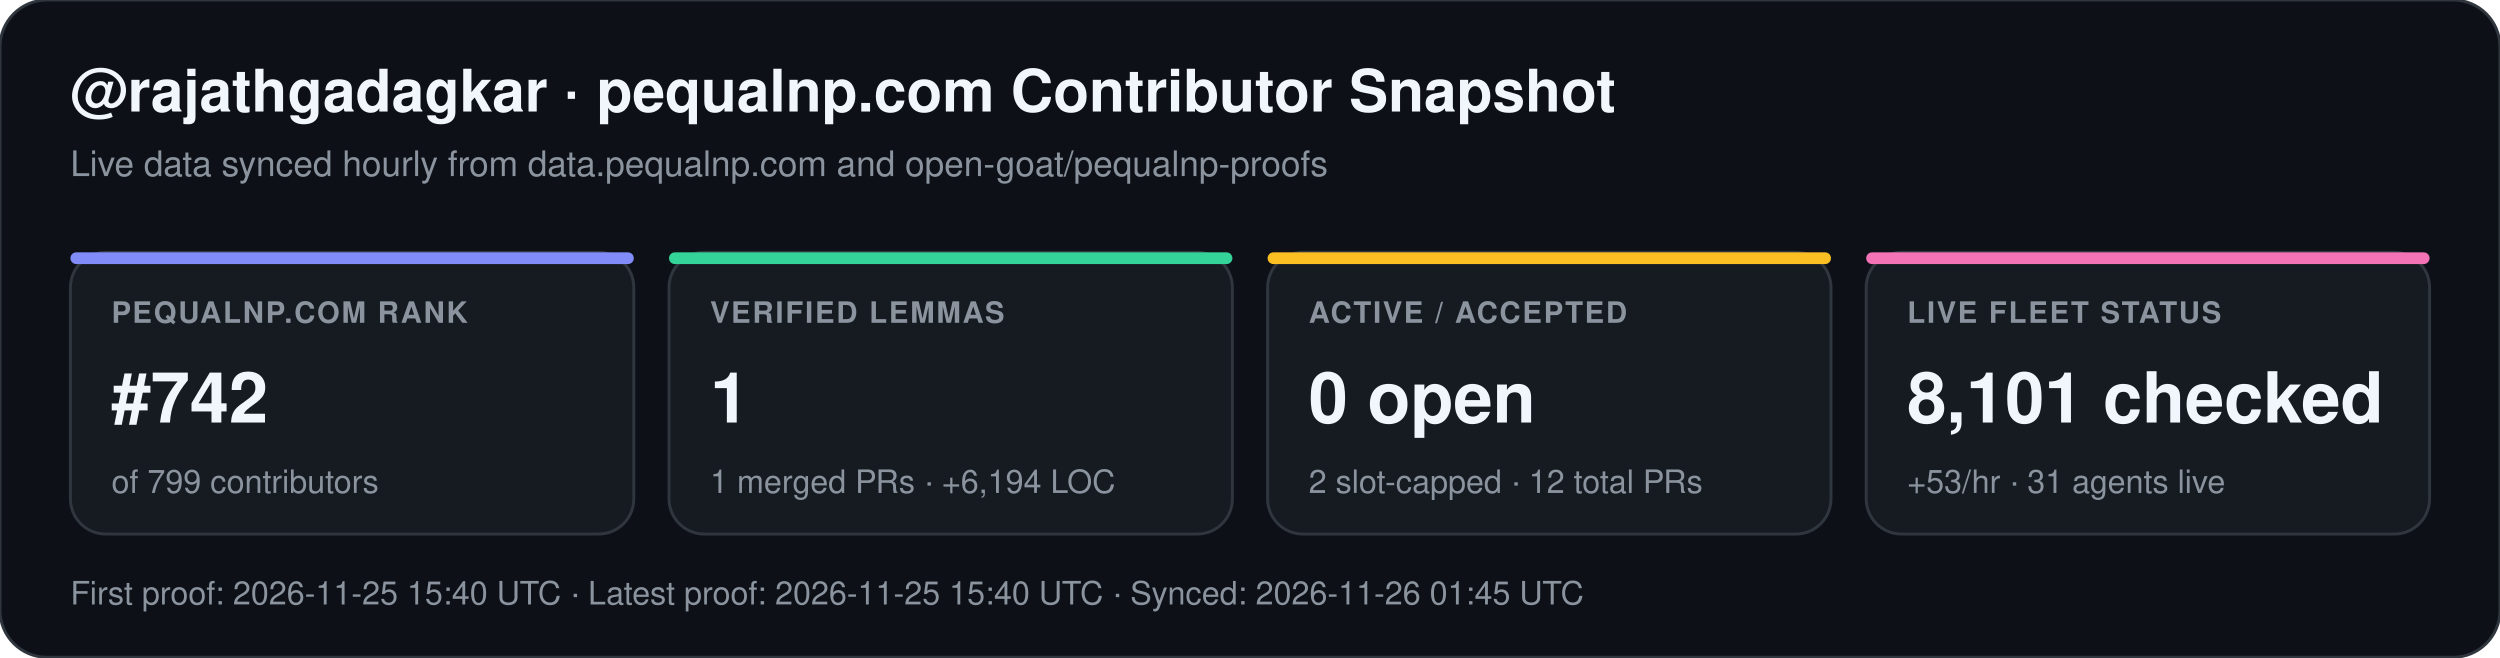
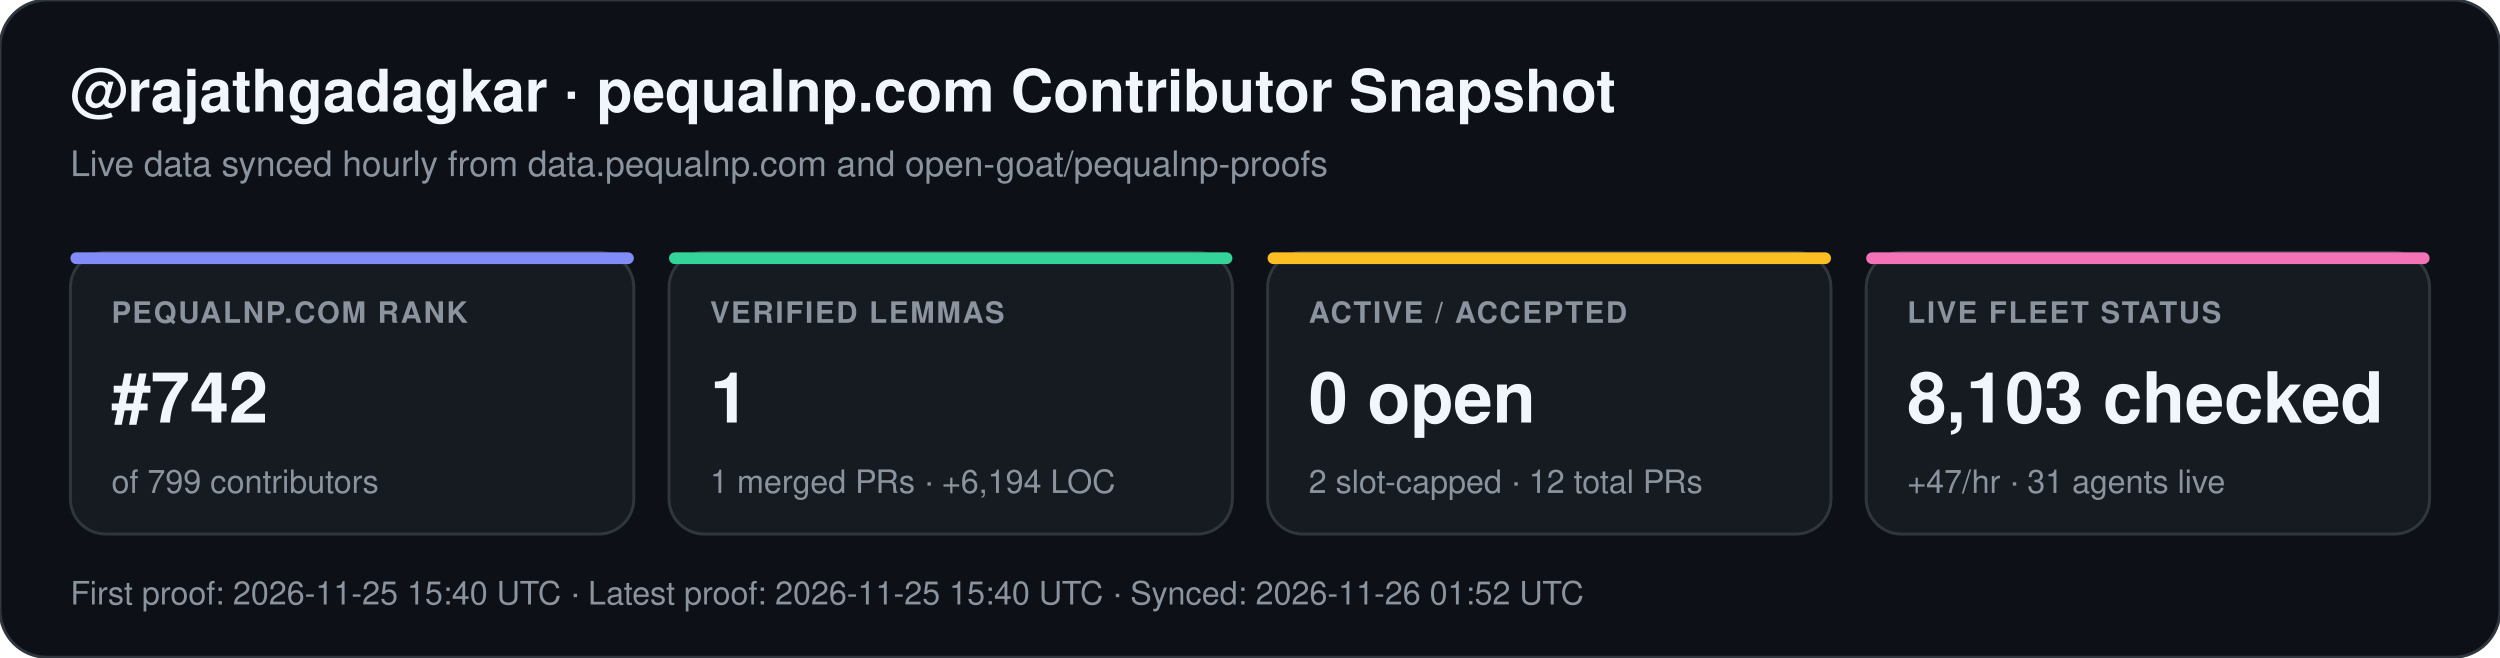
<svg xmlns="http://www.w3.org/2000/svg" width="852" height="224" viewBox="0 0 852 224" font-family="-apple-system,BlinkMacSystemFont,Segoe UI,Helvetica,Arial,sans-serif">
  <rect width="852" height="224" rx="16" fill="#0d1117" stroke="#30363d" stroke-width="1" />
  <text x="24" y="38" fill="#f0f6fc" font-size="20" font-weight="700">@rajathgadagkar · pequalnp.com Contributor Snapshot</text>
  <text x="24" y="60" fill="#8b949e" font-size="12">Live data synced hourly from data.pequalnp.com and open-goat/pequalnp-proofs</text>
  <rect x="24" y="86" width="192" height="96" rx="12" fill="#161b22" stroke="#30363d" stroke-width="1" />
  <rect x="24" y="86" width="192" height="4" rx="2" fill="#818cf8" />
  <text x="38" y="110" fill="#8b949e" font-size="10" font-weight="600" letter-spacing="0.6">PEQUALNP.COM RANK</text>
  <text x="38" y="144" fill="#f0f6fc" font-size="24" font-weight="700">#742</text>
  <text x="38" y="168" fill="#8b949e" font-size="11">of 799 contributors</text>
  <rect x="228" y="86" width="192" height="96" rx="12" fill="#161b22" stroke="#30363d" stroke-width="1" />
  <rect x="228" y="86" width="192" height="4" rx="2" fill="#34d399" />
  <text x="242" y="110" fill="#8b949e" font-size="10" font-weight="600" letter-spacing="0.6">VERIFIED LEMMAS</text>
  <text x="242" y="144" fill="#f0f6fc" font-size="24" font-weight="700">1</text>
  <text x="242" y="168" fill="#8b949e" font-size="11">1 merged PRs · +6,194 LOC</text>
  <rect x="432" y="86" width="192" height="96" rx="12" fill="#161b22" stroke="#30363d" stroke-width="1" />
  <rect x="432" y="86" width="192" height="4" rx="2" fill="#fbbf24" />
  <text x="446" y="110" fill="#8b949e" font-size="10" font-weight="600" letter-spacing="0.6">ACTIVE / ACCEPTED</text>
  <text x="446" y="144" fill="#f0f6fc" font-size="24" font-weight="700">0 open</text>
  <text x="446" y="168" fill="#8b949e" font-size="11">2 slot-capped · 12 total PRs</text>
  <rect x="636" y="86" width="192" height="96" rx="12" fill="#161b22" stroke="#30363d" stroke-width="1" />
  <rect x="636" y="86" width="192" height="4" rx="2" fill="#f472b6" />
  <text x="650" y="110" fill="#8b949e" font-size="10" font-weight="600" letter-spacing="0.6">LIVE FLEET STATUS</text>
-   <text x="650" y="144" fill="#f0f6fc" font-size="24" font-weight="700">8,101 checked</text>
-   <text x="650" y="168" fill="#8b949e" font-size="11">+53/hr · 31 agents live</text>
-   <text x="24" y="206" fill="#8b949e" font-size="11">First proof: 2026-11-25 15:40 UTC  ·  Latest proof: 2026-11-25 15:40 UTC  ·  Synced: 2026-11-26 01:45 UTC</text>
+   <text x="650" y="144" fill="#f0f6fc" font-size="24" font-weight="700">8,103 checked</text>
+   <text x="650" y="168" fill="#8b949e" font-size="11">+47/hr · 31 agents live</text>
+   <text x="24" y="206" fill="#8b949e" font-size="11">First proof: 2026-11-25 15:40 UTC  ·  Latest proof: 2026-11-25 15:40 UTC  ·  Synced: 2026-11-26 01:52 UTC</text>
</svg>
